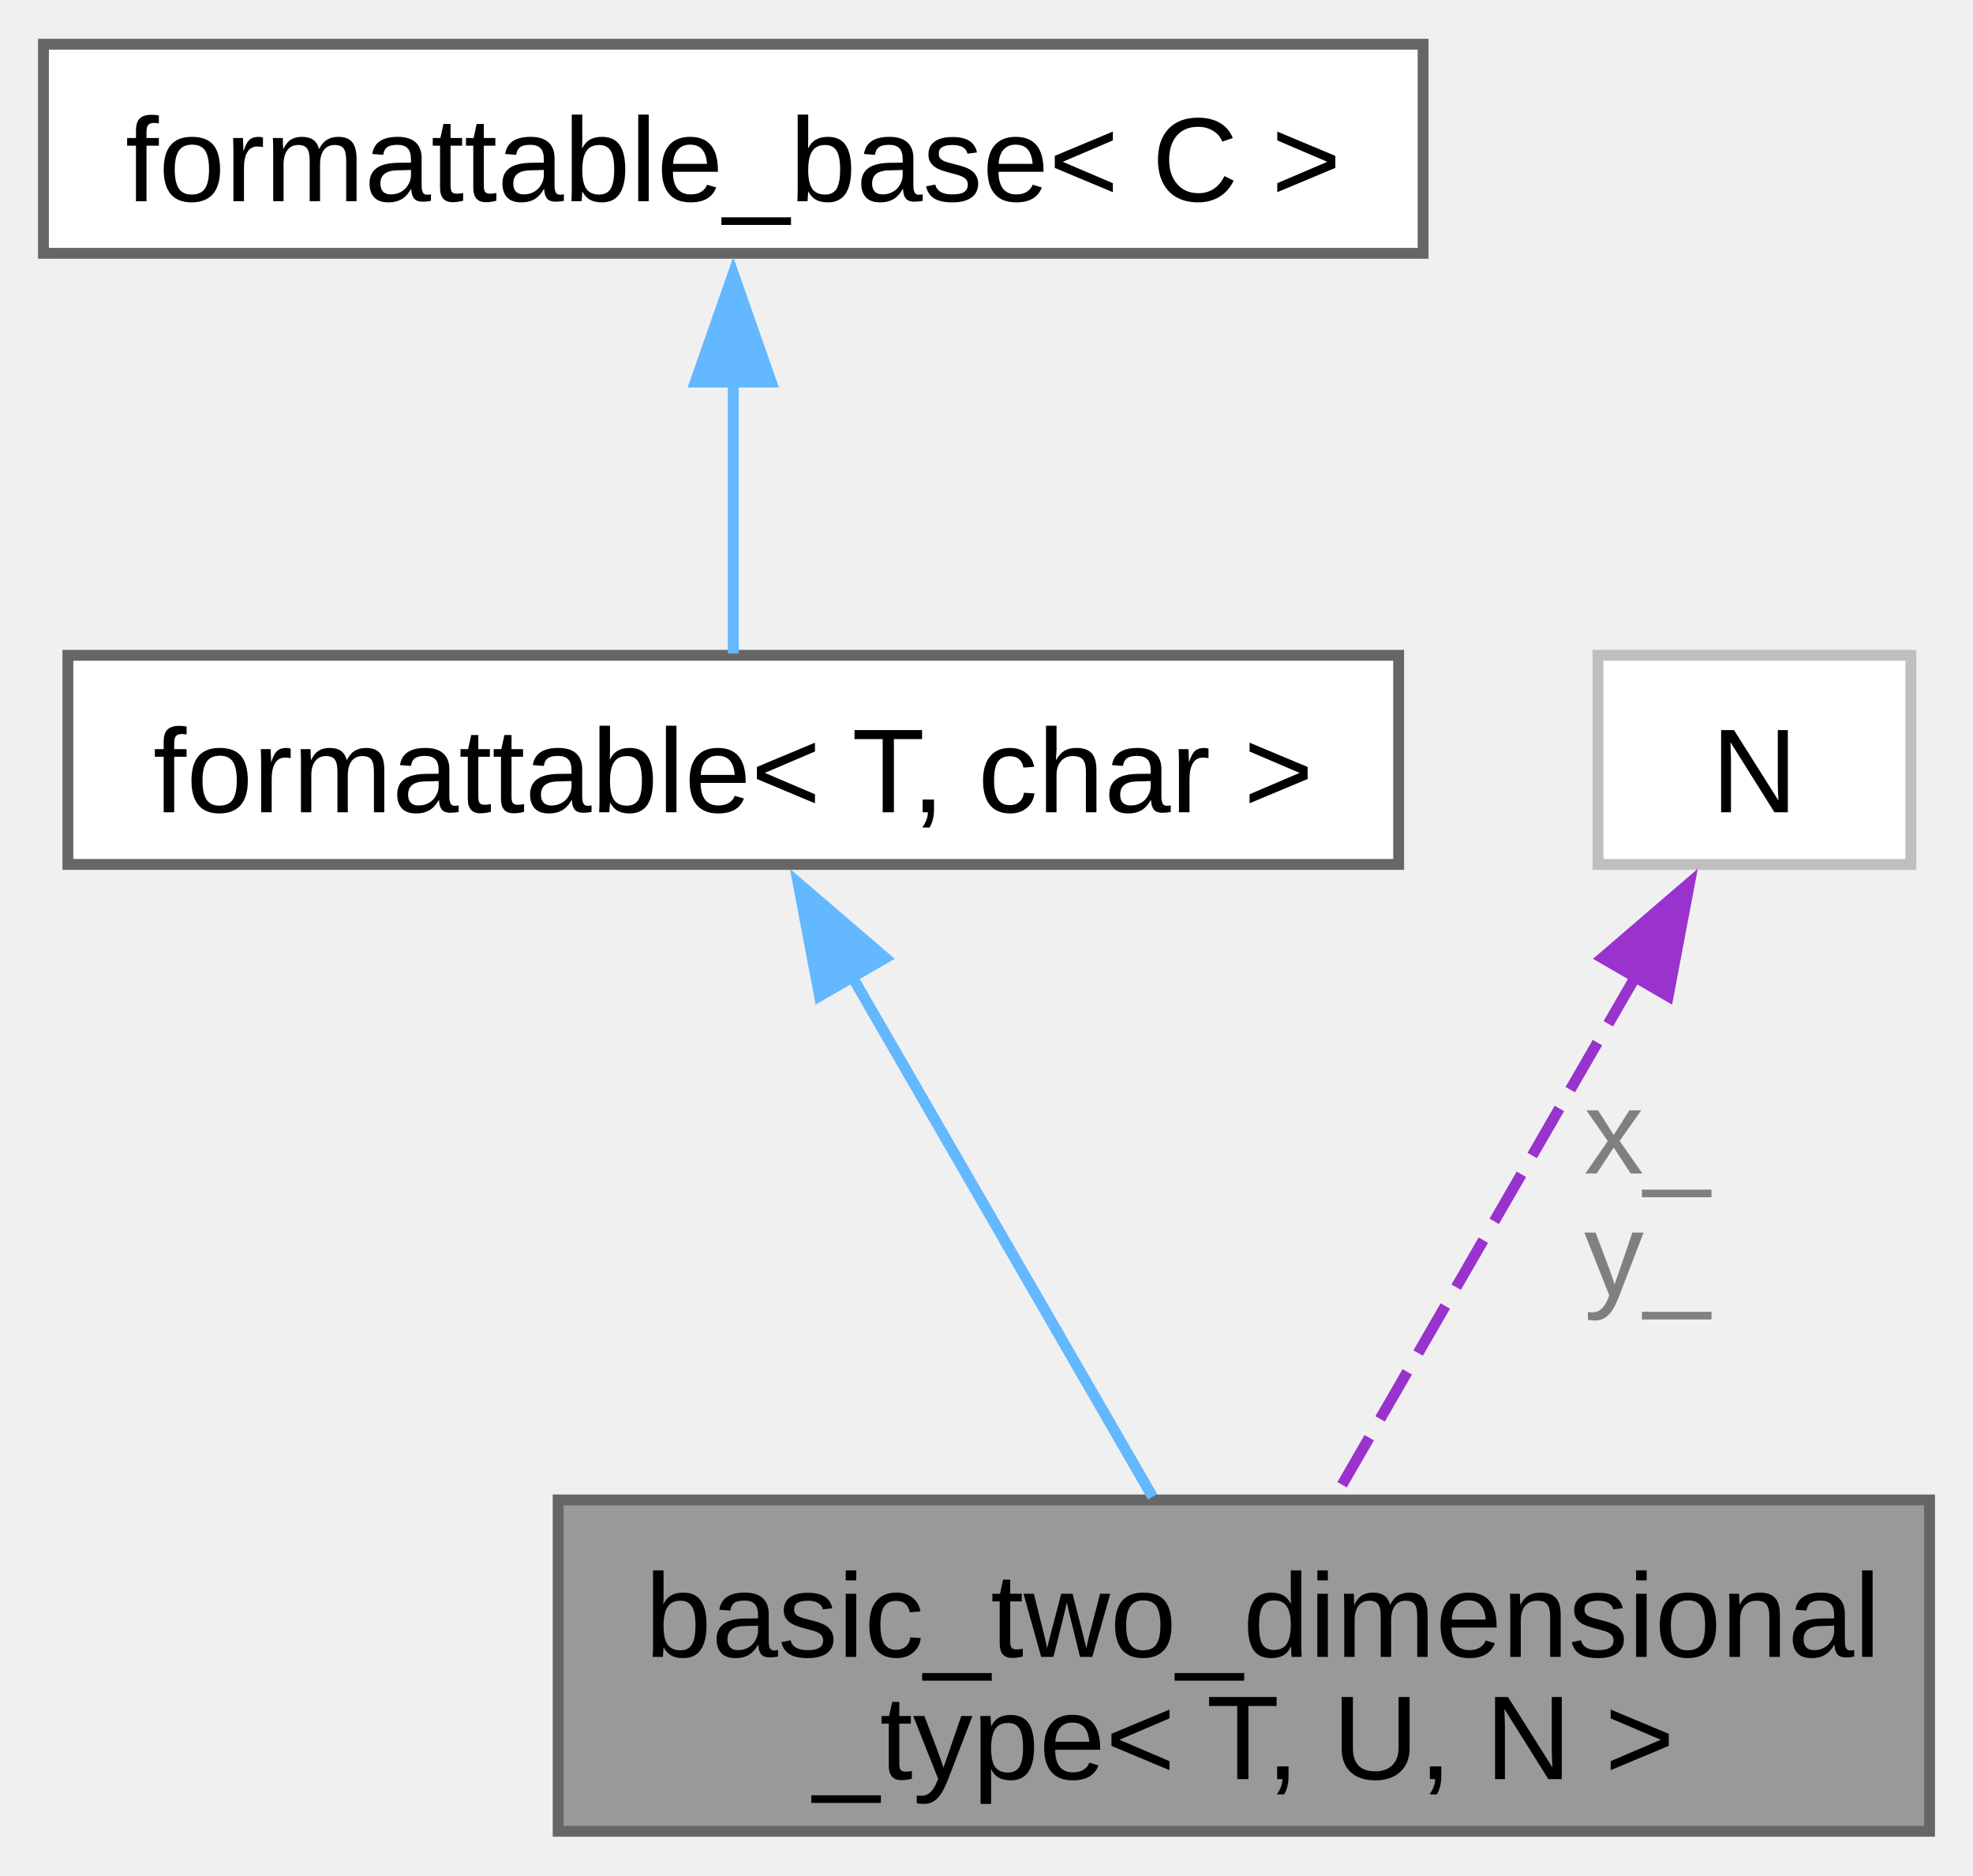
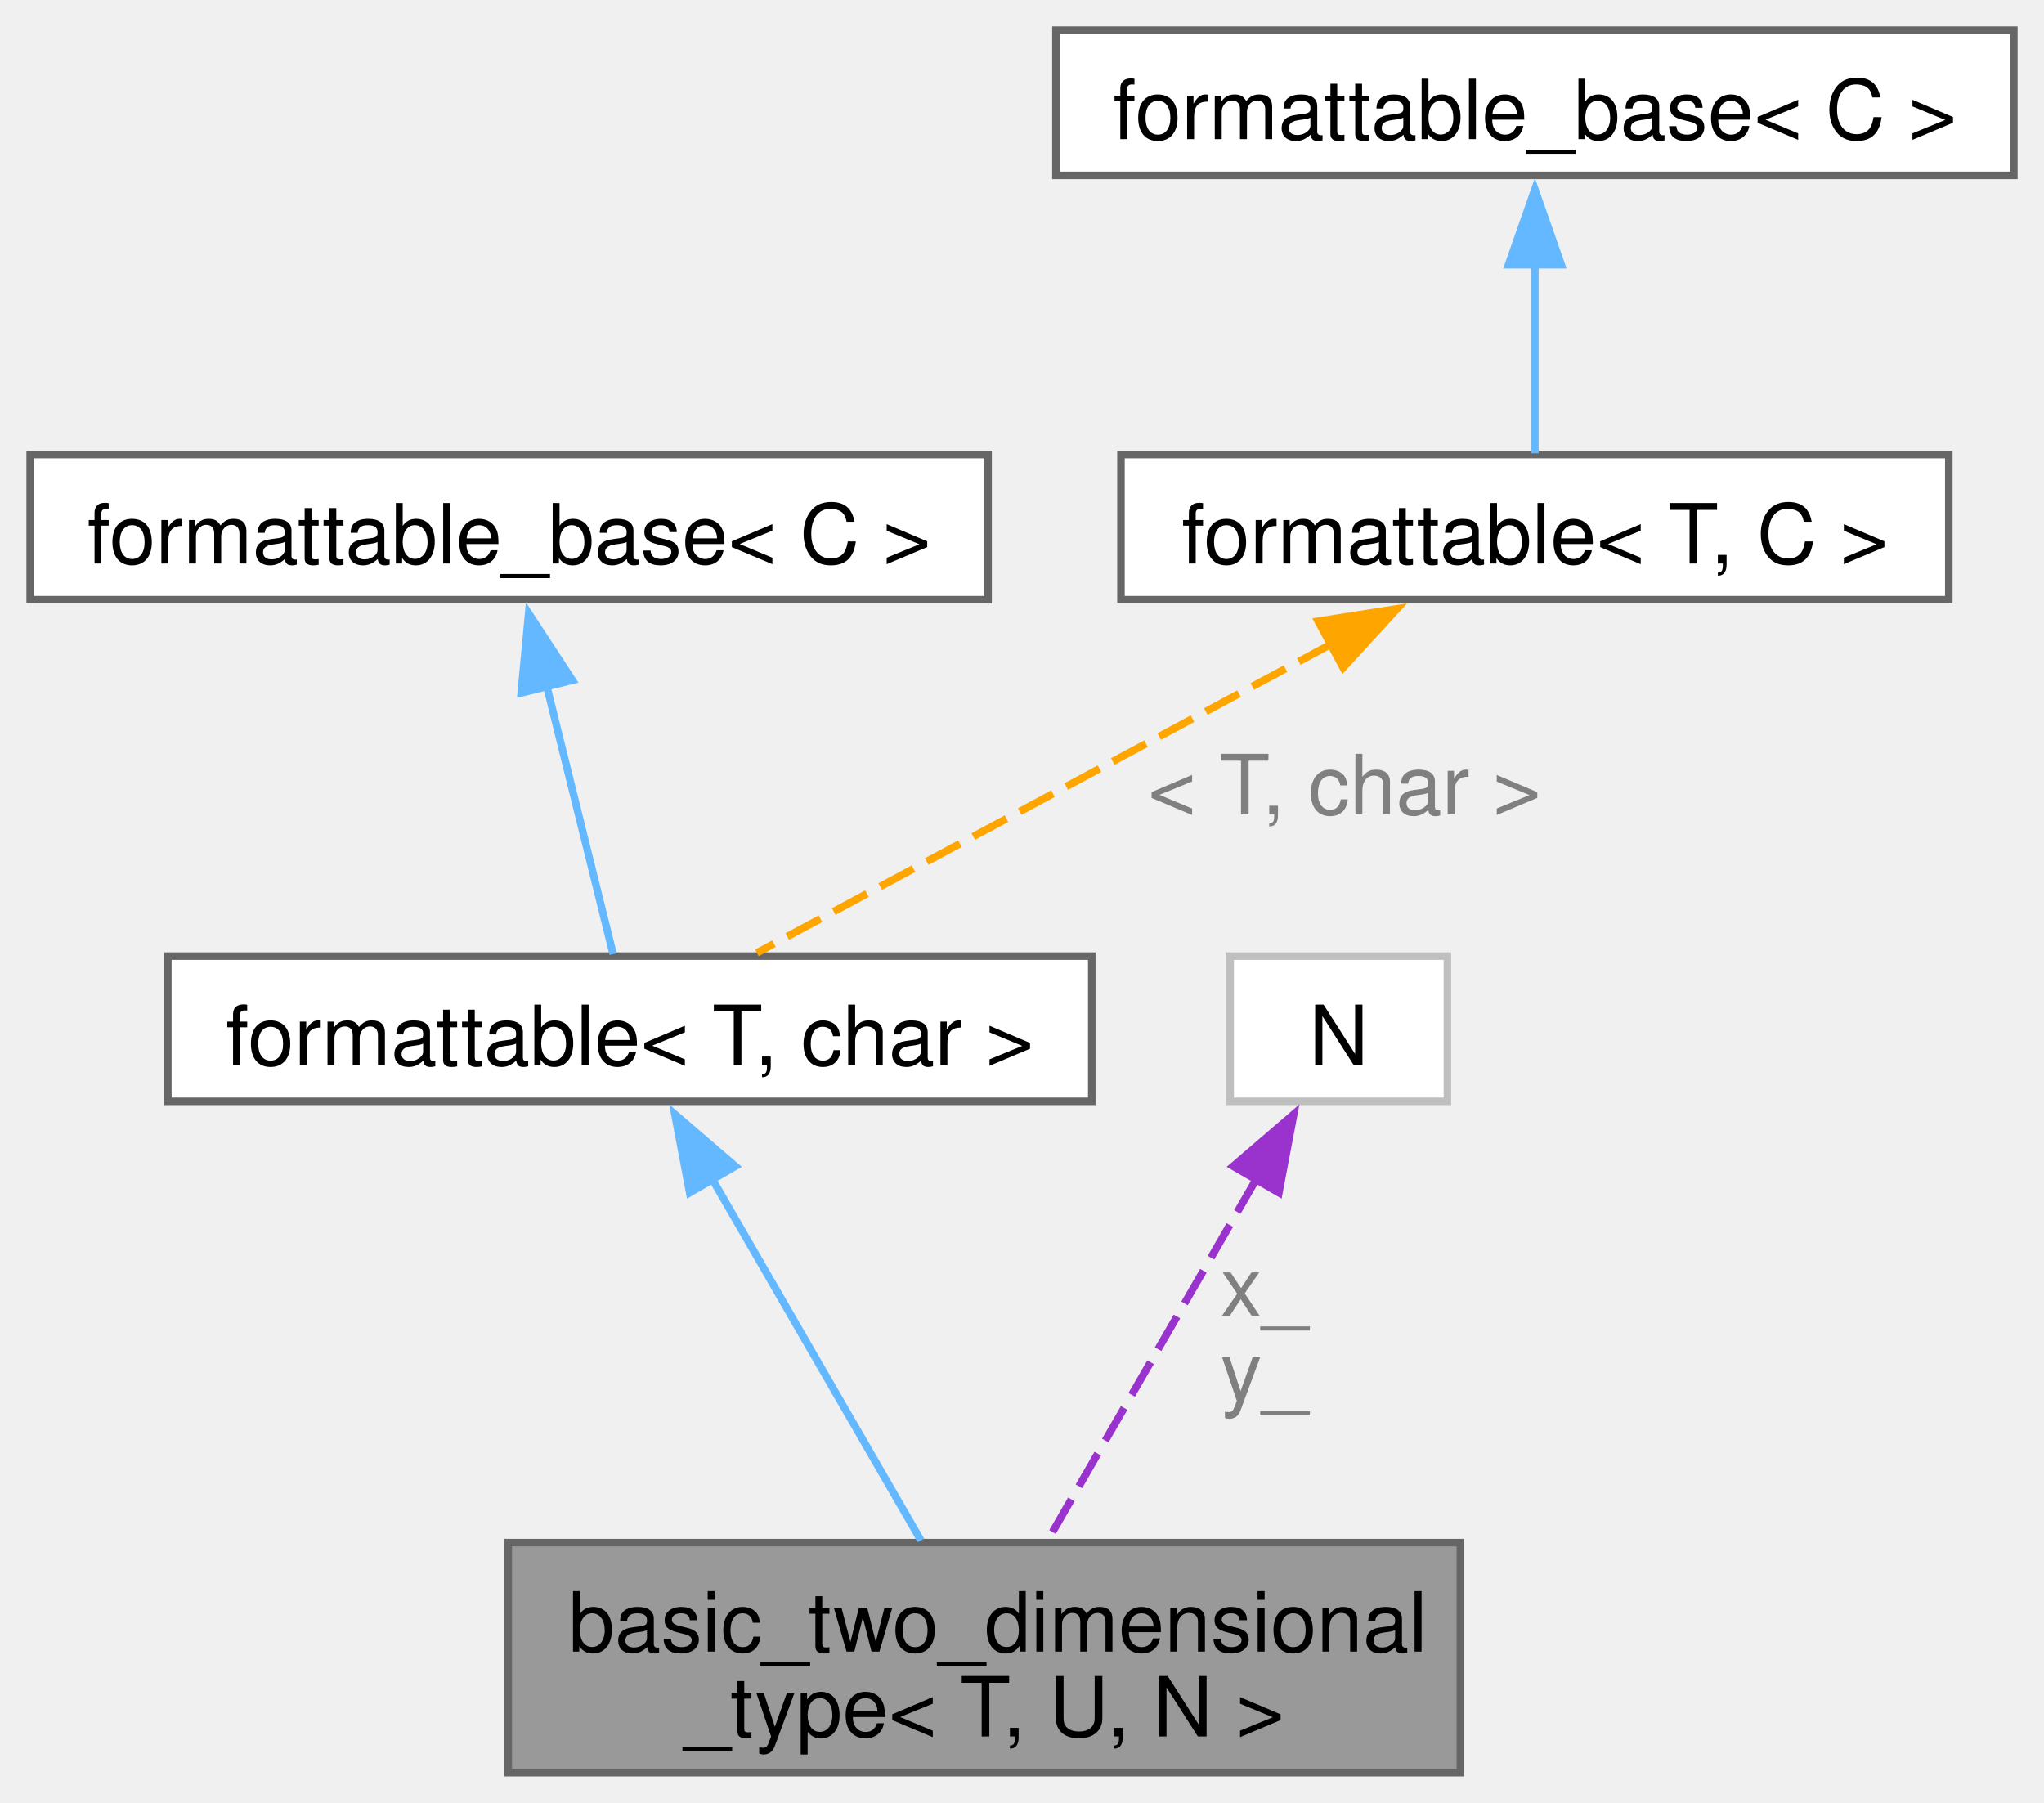
- <svg xmlns="http://www.w3.org/2000/svg" xmlns:xlink="http://www.w3.org/1999/xlink" width="182pt" height="173pt" viewBox="0.00 0.00 181.62 172.50">
-   <g id="graph0" class="graph" transform="scale(1 1) rotate(0) translate(4 168.5)">
+ <svg xmlns="http://www.w3.org/2000/svg" xmlns:xlink="http://www.w3.org/1999/xlink" width="271pt" height="239pt" viewBox="0.00 0.00 271.00 239.00">
+   <g id="graph0" class="graph" transform="scale(1 1) rotate(0) translate(4 235)">
    <g id="Node000001" class="node">
      <g id="a_Node000001">
        <a xlink:title="CRTP base class for two dimensional numerical types.">
-           <polygon fill="#999999" stroke="#666666" points="173.62,-30.5 47.38,-30.5 47.38,0 173.62,0 173.62,-30.5" />
-           <text text-anchor="start" x="55.38" y="-16.05" font-family="Arial" font-size="11.00">basic_two_dimensional</text>
-           <text text-anchor="middle" x="110.5" y="-4.8" font-family="Arial" font-size="11.00">_type&lt; T, U, N &gt;</text>
+           <polygon fill="#999999" stroke="#666666" points="189.62,-30.5 63.38,-30.5 63.38,0 189.62,0 189.62,-30.5" />
+           <text text-anchor="start" x="71.38" y="-16.05" font-family="Helvetica,sans-Serif" font-size="11.00">basic_two_dimensional</text>
+           <text text-anchor="middle" x="126.5" y="-4.8" font-family="Helvetica,sans-Serif" font-size="11.00">_type&lt; T, U, N &gt;</text>
        </a>
      </g>
    </g>
    <g id="Node000002" class="node">
      <g id="a_Node000002">
        <a xlink:href="structfloppy_1_1traits_1_1formattable.html" target="_top" xlink:title=" ">
-           <polygon fill="white" stroke="#666666" points="124.75,-108.25 2.25,-108.25 2.25,-89 124.75,-89 124.75,-108.25" />
-           <text text-anchor="middle" x="63.5" y="-93.8" font-family="Arial" font-size="11.00">formattable&lt; T, char &gt;</text>
+           <polygon fill="white" stroke="#666666" points="140.75,-108.25 18.25,-108.25 18.25,-89 140.75,-89 140.75,-108.25" />
+           <text text-anchor="middle" x="79.5" y="-93.8" font-family="Helvetica,sans-Serif" font-size="11.00">formattable&lt; T, char &gt;</text>
        </a>
      </g>
    </g>
    <g id="edge1_Node000001_Node000002" class="edge">
      <g id="a_edge1_Node000001_Node000002">
        <a xlink:title=" ">
-           <path fill="none" stroke="#63b8ff" d="M74.45,-78.66C82.89,-64.05 94.38,-44.16 102.1,-30.79" />
-           <polygon fill="#63b8ff" stroke="#63b8ff" points="71.44,-76.88 69.47,-87.29 77.5,-80.39 71.44,-76.88" />
+           <path fill="none" stroke="#63b8ff" d="M90.45,-78.66C98.89,-64.05 110.38,-44.16 118.1,-30.79" />
+           <polygon fill="#63b8ff" stroke="#63b8ff" points="87.44,-76.88 85.47,-87.29 93.5,-80.39 87.44,-76.88" />
        </a>
      </g>
    </g>
    <g id="Node000003" class="node">
      <g id="a_Node000003">
        <a xlink:href="structfloppy_1_1traits_1_1detail_1_1formattable__base.html" target="_top" xlink:title="Interface, providing to_string method.">
-           <polygon fill="white" stroke="#666666" points="127,-164.5 0,-164.5 0,-145.25 127,-145.25 127,-164.5" />
-           <text text-anchor="middle" x="63.5" y="-150.05" font-family="Arial" font-size="11.00">formattable_base&lt; C &gt;</text>
+           <polygon fill="white" stroke="#666666" points="127,-174.75 0,-174.75 0,-155.5 127,-155.5 127,-174.75" />
+           <text text-anchor="middle" x="63.5" y="-160.3" font-family="Helvetica,sans-Serif" font-size="11.00">formattable_base&lt; C &gt;</text>
        </a>
      </g>
    </g>
    <g id="edge2_Node000002_Node000003" class="edge">
      <g id="a_edge2_Node000002_Node000003">
        <a xlink:title=" ">
-           <path fill="none" stroke="#63b8ff" d="M63.5,-133.69C63.5,-124.98 63.5,-115.24 63.5,-108.42" />
-           <polygon fill="#63b8ff" stroke="#63b8ff" points="60,-133.4 63.5,-143.4 67,-133.4 60,-133.4" />
+           <path fill="none" stroke="#63b8ff" d="M68.49,-144.02C71.44,-132.12 75.03,-117.63 77.29,-108.52" />
+           <polygon fill="#63b8ff" stroke="#63b8ff" points="65.1,-143.14 66.09,-153.69 71.89,-144.82 65.1,-143.14" />
        </a>
      </g>
    </g>
    <g id="Node000004" class="node">
      <g id="a_Node000004">
-         <a xlink:title=" ">
-           <polygon fill="white" stroke="#bfbfbf" points="171.9,-108.25 143.1,-108.25 143.1,-89 171.9,-89 171.9,-108.25" />
-           <text text-anchor="middle" x="157.5" y="-93.8" font-family="Arial" font-size="11.00">N</text>
+         <a xlink:href="structfloppy_1_1traits_1_1formattable.html" target="_top" xlink:title="Allows type to be converted to string and printed via standard streams or fmt.">
+           <polygon fill="white" stroke="#666666" points="254.38,-174.75 144.62,-174.75 144.62,-155.5 254.38,-155.5 254.38,-174.75" />
+           <text text-anchor="middle" x="199.5" y="-160.3" font-family="Helvetica,sans-Serif" font-size="11.00">formattable&lt; T, C &gt;</text>
        </a>
      </g>
    </g>
-     <g id="edge3_Node000001_Node000004" class="edge">
-       <g id="a_edge3_Node000001_Node000004">
+     <g id="edge3_Node000002_Node000004" class="edge">
+       <g id="a_edge3_Node000002_Node000004">
        <a xlink:title=" ">
-           <path fill="none" stroke="#9a32cd" stroke-dasharray="5,2" d="M146.55,-78.66C138.11,-64.05 126.62,-44.16 118.9,-30.79" />
-           <polygon fill="#9a32cd" stroke="#9a32cd" points="143.5,-80.39 151.53,-87.29 149.56,-76.88 143.5,-80.39" />
+           <path fill="none" stroke="orange" stroke-dasharray="5,2" d="M172.6,-149.67C149.24,-137.11 116.15,-119.32 96.35,-108.68" />
+           <polygon fill="orange" stroke="orange" points="170.76,-152.65 181.23,-154.3 174.08,-146.49 170.76,-152.65" />
        </a>
      </g>
-       <text text-anchor="middle" x="147.62" y="-60.55" font-family="Arial" font-size="11.00" fill="grey"> x_</text>
-       <text text-anchor="middle" x="147.62" y="-49.3" font-family="Arial" font-size="11.00" fill="grey">y_</text>
+       <text text-anchor="middle" x="174.25" y="-127.05" font-family="Helvetica,sans-Serif" font-size="11.00" fill="grey"> &lt; T, char &gt;</text>
+     </g>
+     <g id="Node000005" class="node">
+       <g id="a_Node000005">
+         <a xlink:href="structfloppy_1_1traits_1_1detail_1_1formattable__base.html" target="_top" xlink:title="Interface, providing to_string method.">
+           <polygon fill="white" stroke="#666666" points="263,-231 136,-231 136,-211.75 263,-211.75 263,-231" />
+           <text text-anchor="middle" x="199.5" y="-216.55" font-family="Helvetica,sans-Serif" font-size="11.00">formattable_base&lt; C &gt;</text>
+         </a>
+       </g>
+     </g>
+     <g id="edge4_Node000004_Node000005" class="edge">
+       <g id="a_edge4_Node000004_Node000005">
+         <a xlink:title=" ">
+           <path fill="none" stroke="#63b8ff" d="M199.5,-200.19C199.5,-191.48 199.5,-181.74 199.5,-174.92" />
+           <polygon fill="#63b8ff" stroke="#63b8ff" points="196,-199.9 199.5,-209.9 203,-199.9 196,-199.9" />
+         </a>
+       </g>
+     </g>
+     <g id="Node000006" class="node">
+       <g id="a_Node000006">
+         <a xlink:title=" ">
+           <polygon fill="white" stroke="#bfbfbf" points="187.9,-108.25 159.1,-108.25 159.1,-89 187.9,-89 187.9,-108.25" />
+           <text text-anchor="middle" x="173.5" y="-93.8" font-family="Helvetica,sans-Serif" font-size="11.00">N</text>
+         </a>
+       </g>
+     </g>
+     <g id="edge5_Node000001_Node000006" class="edge">
+       <g id="a_edge5_Node000001_Node000006">
+         <a xlink:title=" ">
+           <path fill="none" stroke="#9a32cd" stroke-dasharray="5,2" d="M162.55,-78.66C154.11,-64.05 142.62,-44.16 134.9,-30.79" />
+           <polygon fill="#9a32cd" stroke="#9a32cd" points="159.5,-80.39 167.53,-87.29 165.56,-76.88 159.5,-80.39" />
+         </a>
+       </g>
+       <text text-anchor="middle" x="163.62" y="-60.55" font-family="Helvetica,sans-Serif" font-size="11.00" fill="grey"> x_</text>
+       <text text-anchor="middle" x="163.62" y="-49.3" font-family="Helvetica,sans-Serif" font-size="11.00" fill="grey">y_</text>
    </g>
  </g>
</svg>
